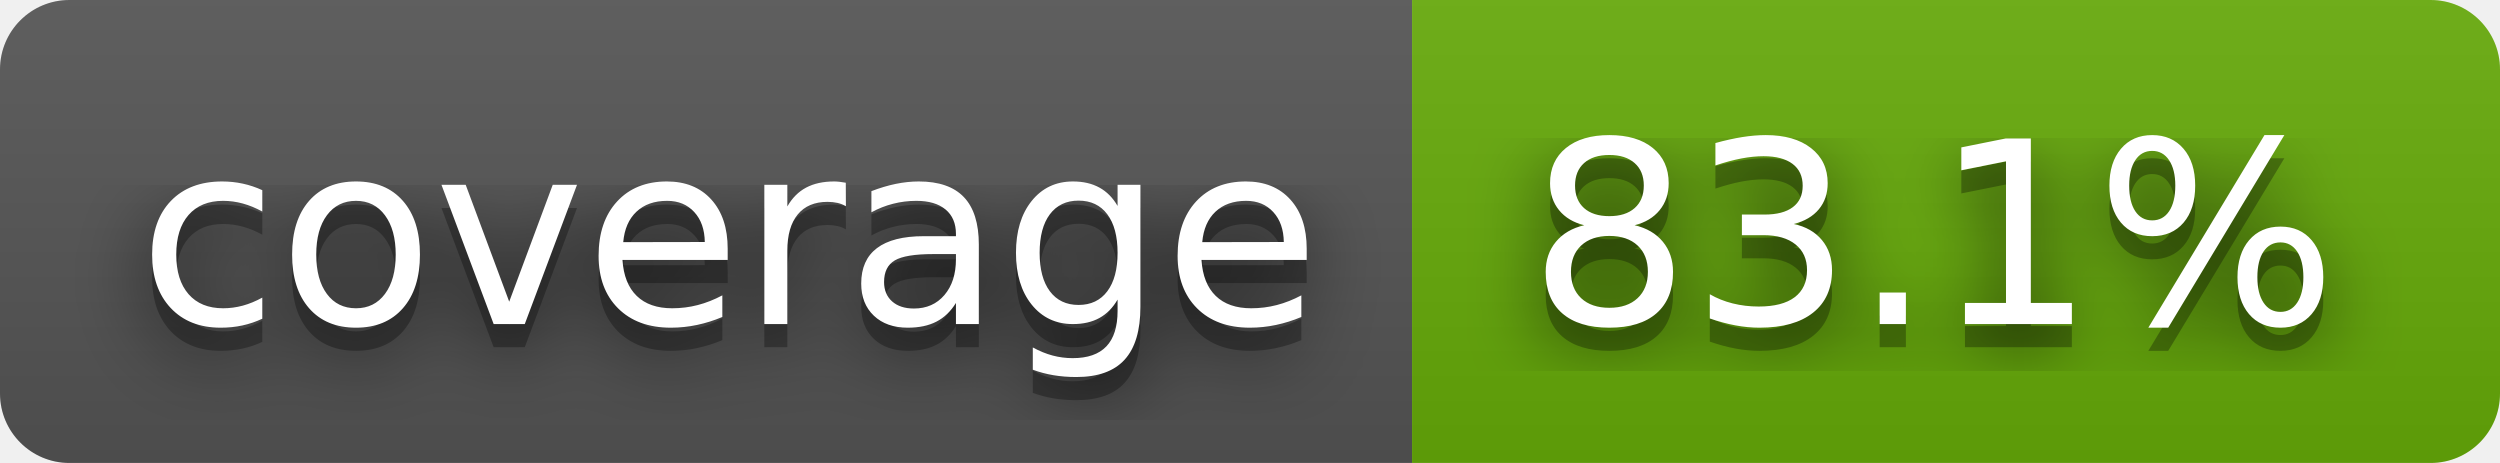
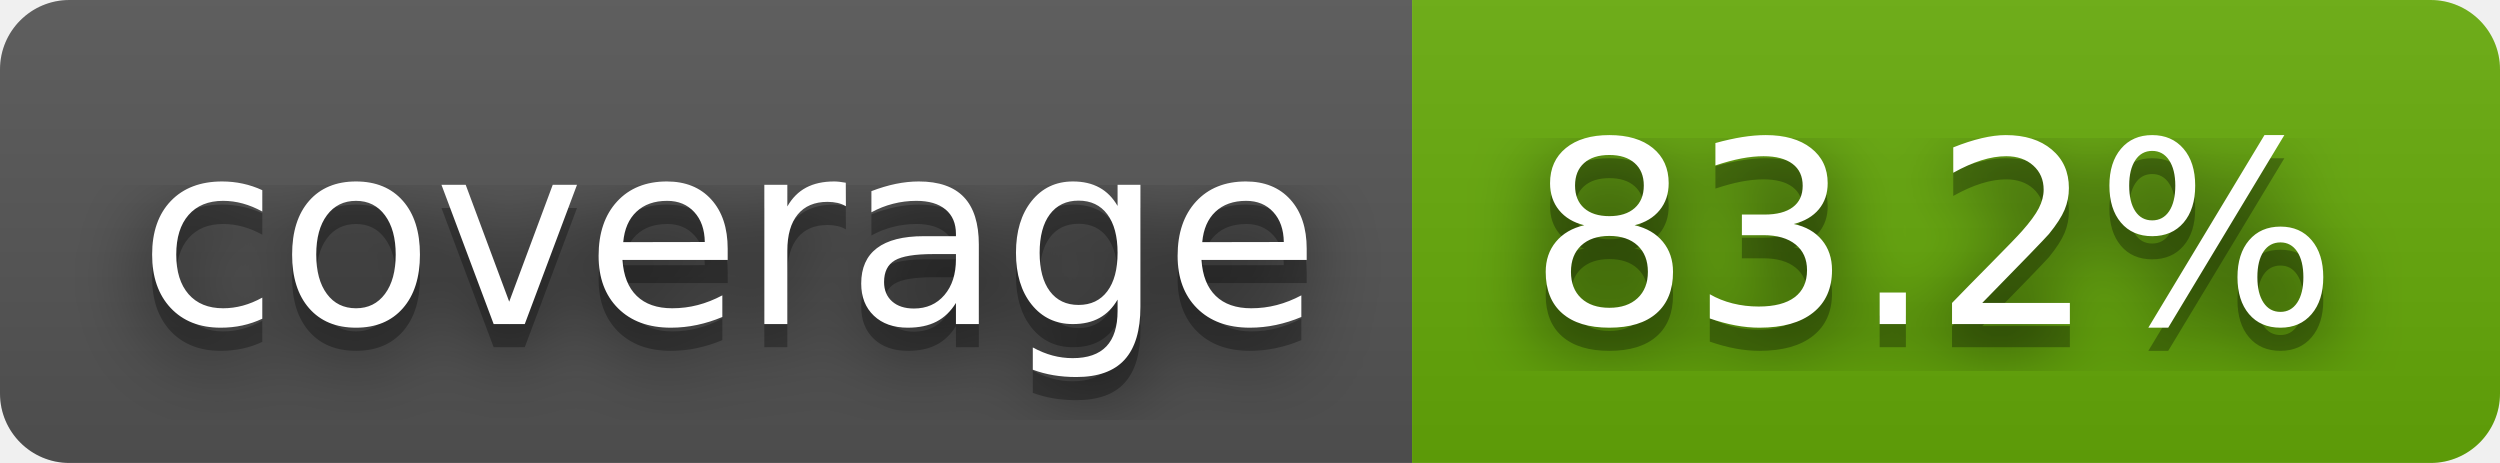
- <svg xmlns="http://www.w3.org/2000/svg" width="108" height="20" role="img" aria-label="coverage: 83.1%">
+ <svg xmlns="http://www.w3.org/2000/svg" width="108" height="20" role="img" aria-label="coverage: 83.2%">
  <filter id="blur">
    <feGaussianBlur stdDeviation="16" />
  </filter>
  <linearGradient id="s" x2="0" y2="100%">
    <stop offset="0" stop-color="#bbb" stop-opacity=".1" />
    <stop offset="1" stop-opacity=".1" />
  </linearGradient>
  <clipPath id="r">
    <rect width="108" height="20" rx="3" />
  </clipPath>
  <g clip-path="url(#r)">
    <rect width="61" height="20" fill="#555" />
    <rect x="61" width="47" height="20" fill="#67ac09" />
    <rect width="108" height="20" fill="url(#s)" />
  </g>
  <g fill="#fff" text-anchor="middle" font-family="Verdana,Geneva,DejaVu Sans,sans-serif" text-rendering="geometricPrecision" font-size="110">
    <g transform="scale(.1)">
      <g aria-hidden="true" fill="#010101">
        <text x="315" y="150" fill-opacity=".8" filter="url(#blur)" textLength="510">coverage</text>
        <text x="315" y="150" fill-opacity=".3" textLength="510">coverage</text>
      </g>
      <text x="315" y="140" textLength="510">coverage</text>
    </g>
    <g transform="scale(.1)">
      <g aria-hidden="true" fill="#010101">
-         <text x="835" y="150" fill-opacity=".8" filter="url(#blur)" textLength="370">83.1%</text>
-         <text x="835" y="150" fill-opacity=".3" textLength="370">83.1%</text>
+         <text x="835" y="150" fill-opacity=".8" filter="url(#blur)" textLength="370">83.2%</text>
+         <text x="835" y="150" fill-opacity=".3" textLength="370">83.2%</text>
      </g>
-       <text x="835" y="140" textLength="370">83.1%</text>
+       <text x="835" y="140" textLength="370">83.2%</text>
    </g>
  </g>
</svg>
